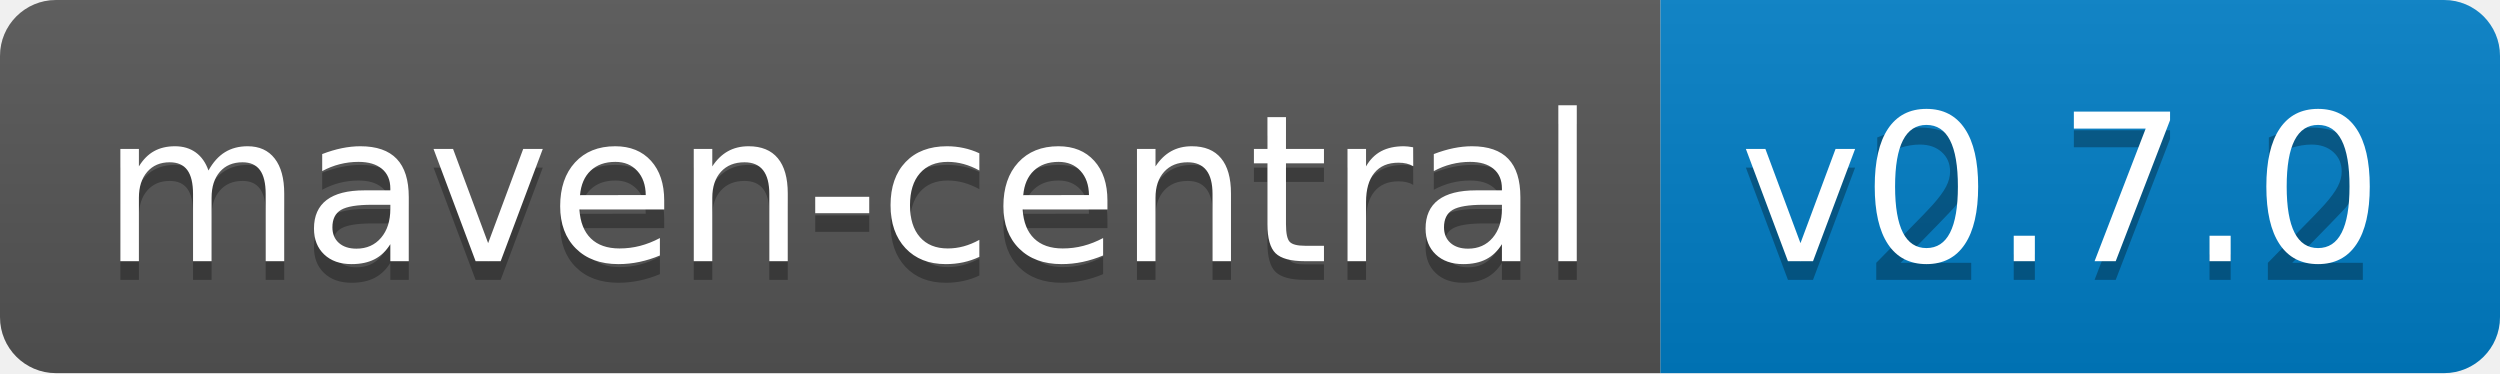
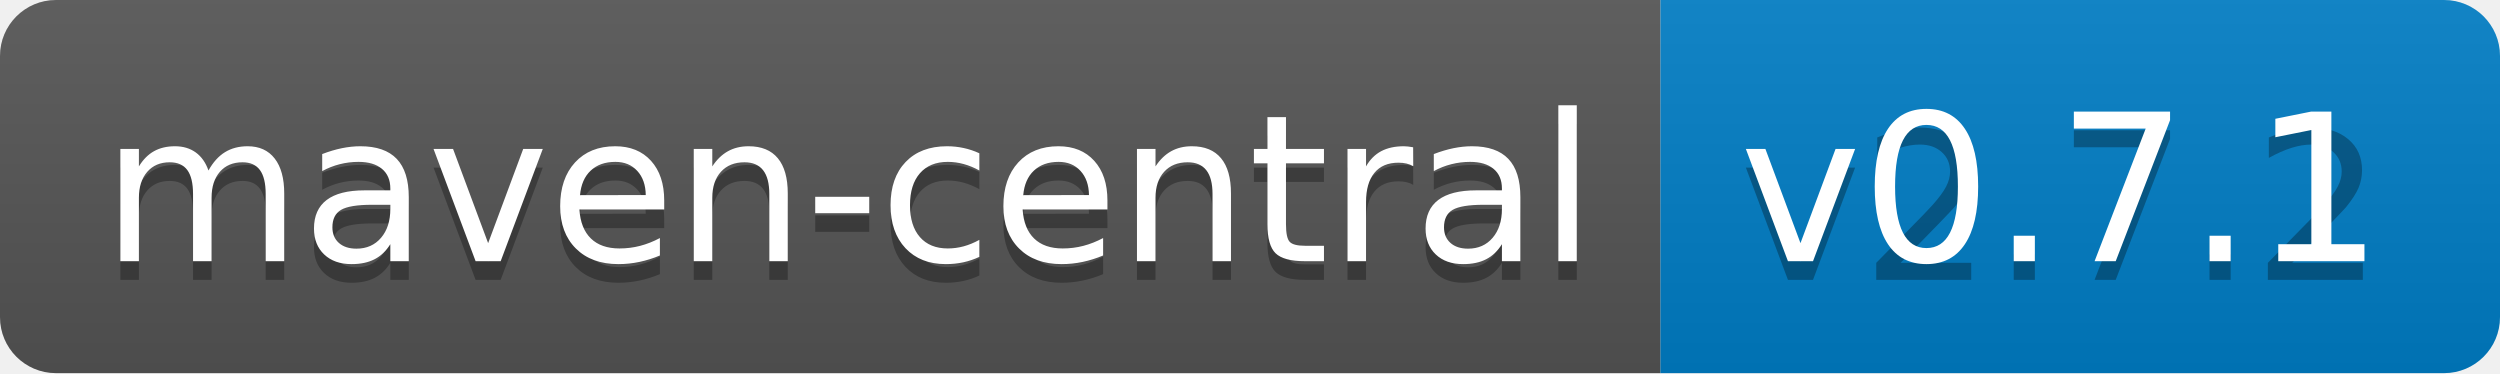
<svg xmlns="http://www.w3.org/2000/svg" width="134" height="20">
  <linearGradient id="b" x2="0" y2="100%">
    <stop offset="0" stop-color="#bbb" stop-opacity=".1" />
    <stop offset="1" stop-opacity=".1" />
  </linearGradient>
  <clipPath id="a">
    <rect width="134" height="20" rx="3" fill="#fff" />
  </clipPath>
  <g clip-path="url(#a)">
    <path fill="#555" d="M0 0h89v20H0z" />
    <path fill="#007ec6" d="M89 0h45v20H89z" />
    <path fill="url(#b)" d="M0 0h134v20H0z" />
  </g>
  <g fill="#fff" text-anchor="middle" font-family="DejaVu Sans,Verdana,Geneva,sans-serif" font-size="110">
    <text x="455" y="150" fill="#010101" fill-opacity=".3" transform="scale(.1)" textLength="790">maven-central</text>
    <text x="455" y="140" transform="scale(.1)" textLength="790">maven-central</text>
    <text x="1105" y="150" fill="#010101" fill-opacity=".3" transform="scale(.1)" textLength="350">v2.7.2</text>
-     <text x="1105" y="140" transform="scale(.1)" textLength="350">v0.7.0</text>
+     <text x="1105" y="140" transform="scale(.1)" textLength="350">v0.7.1</text>
  </g>
</svg>
